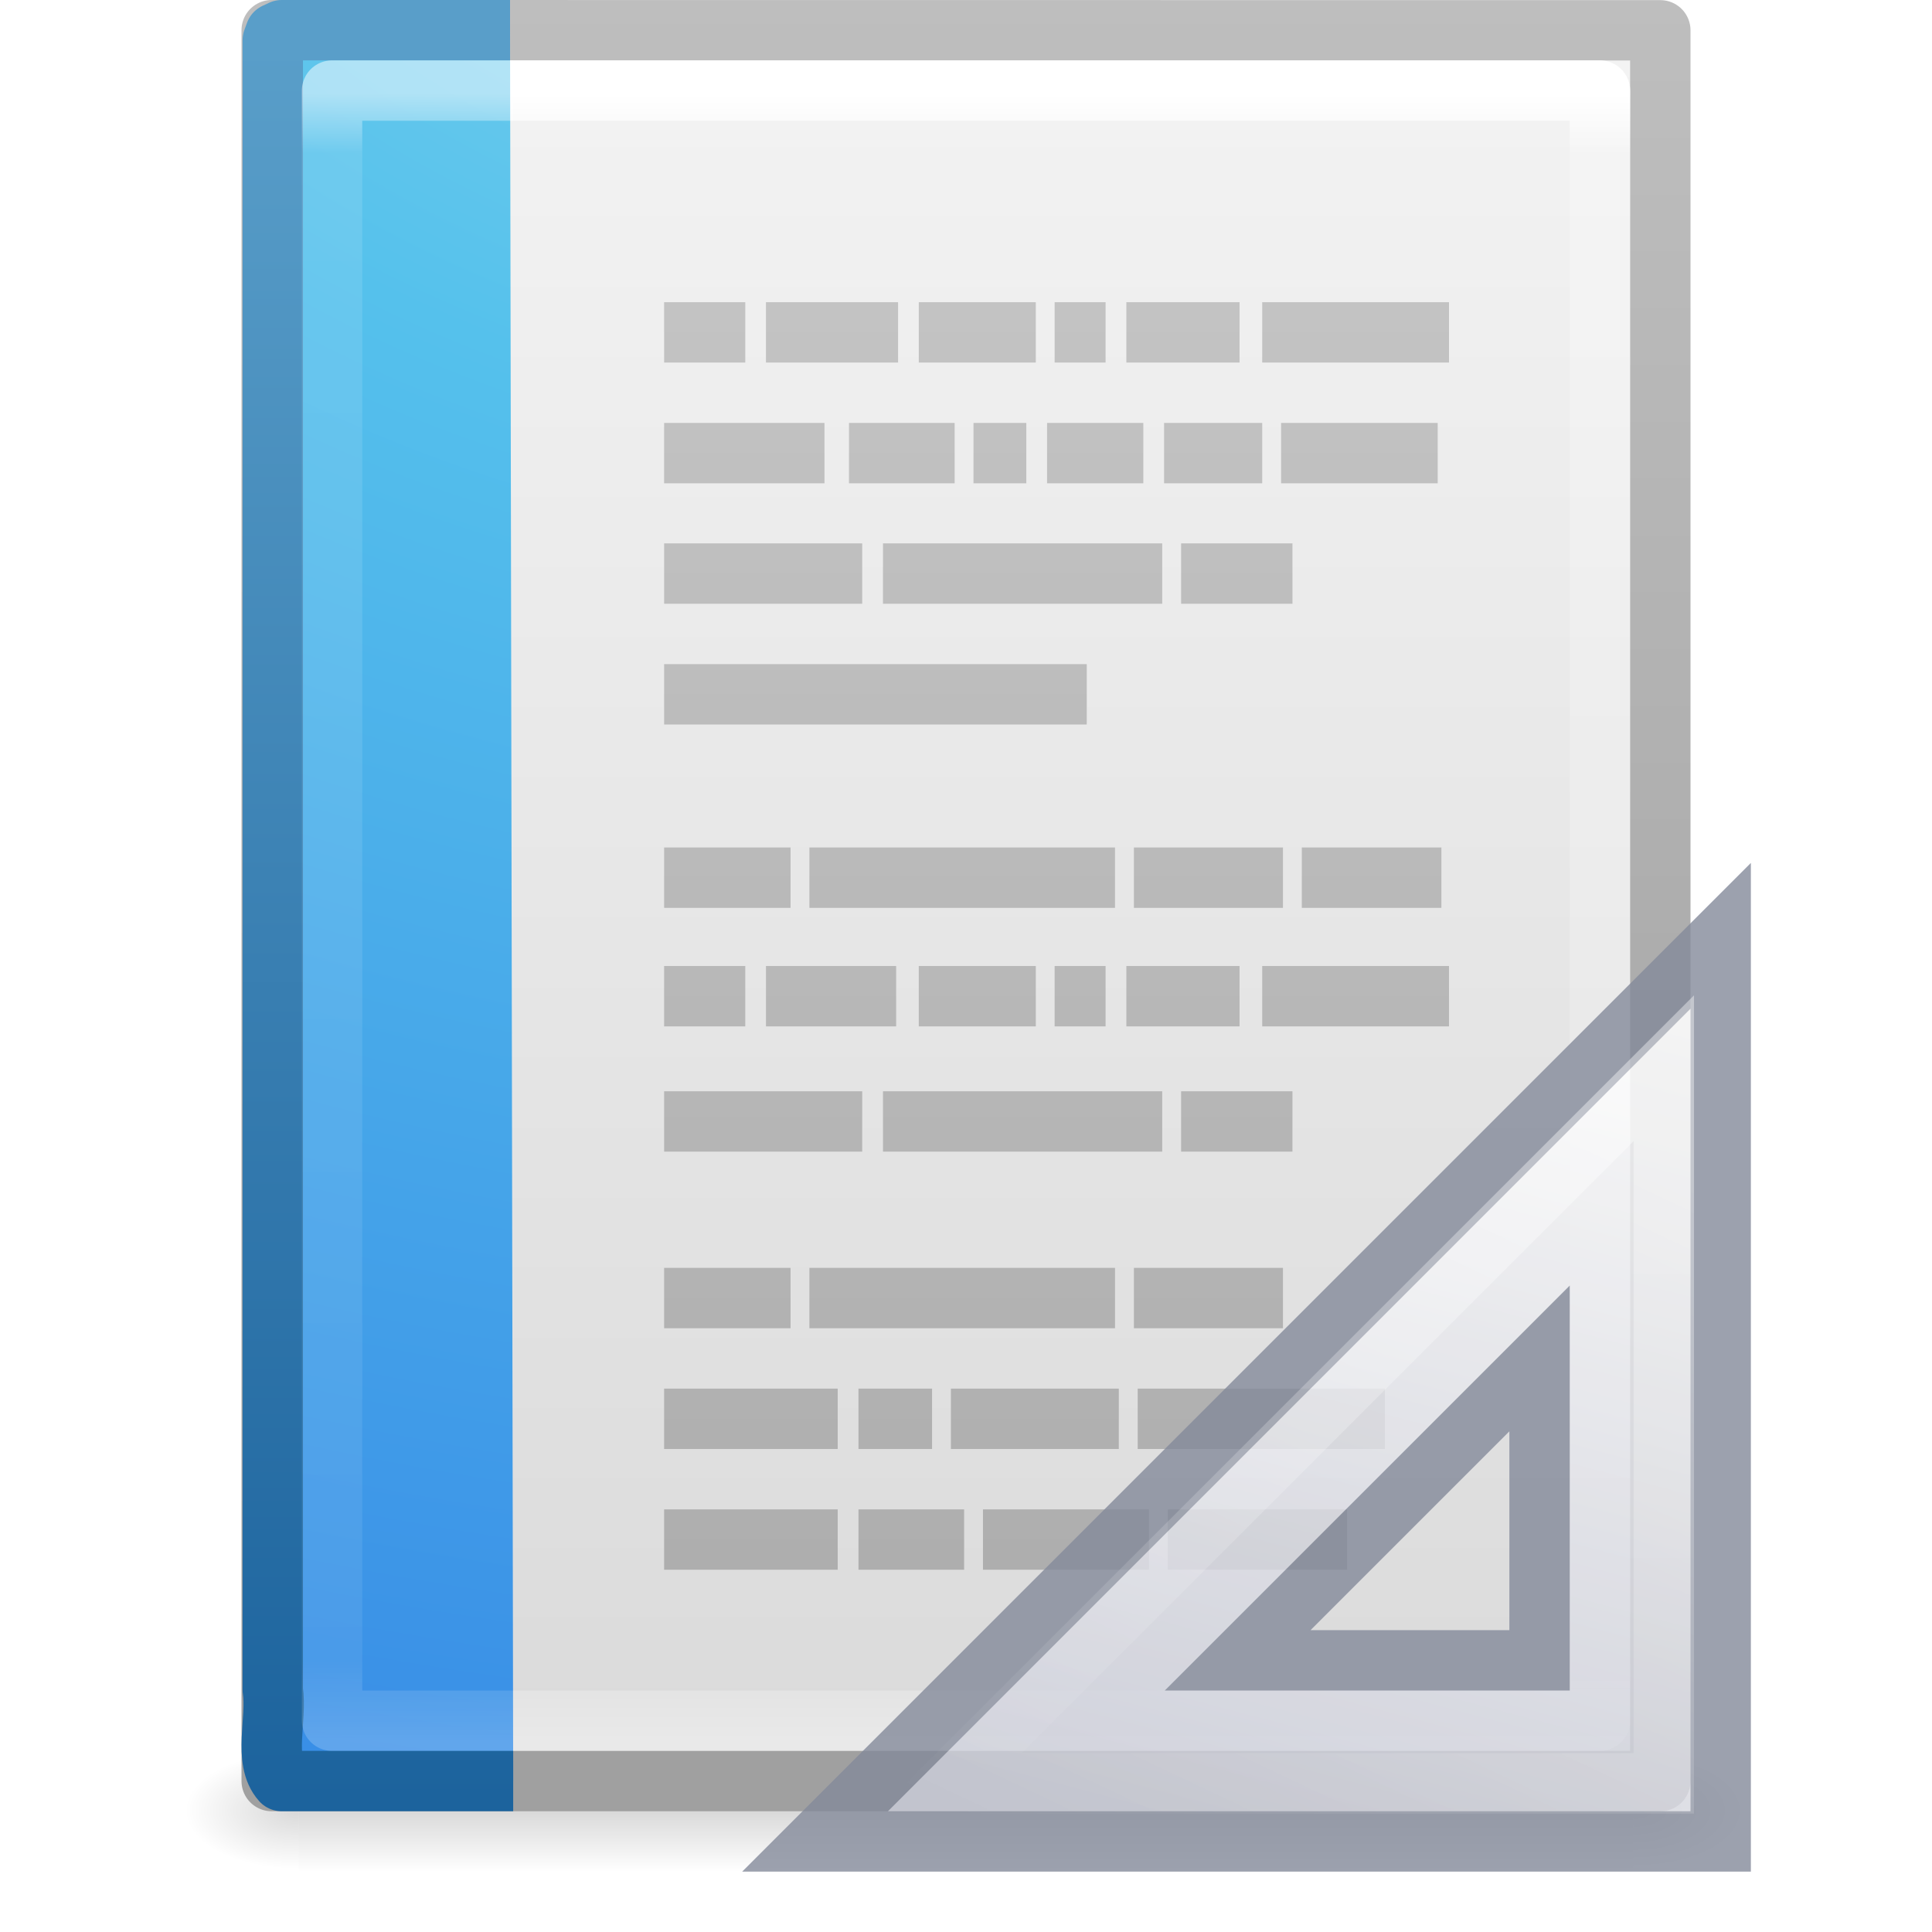
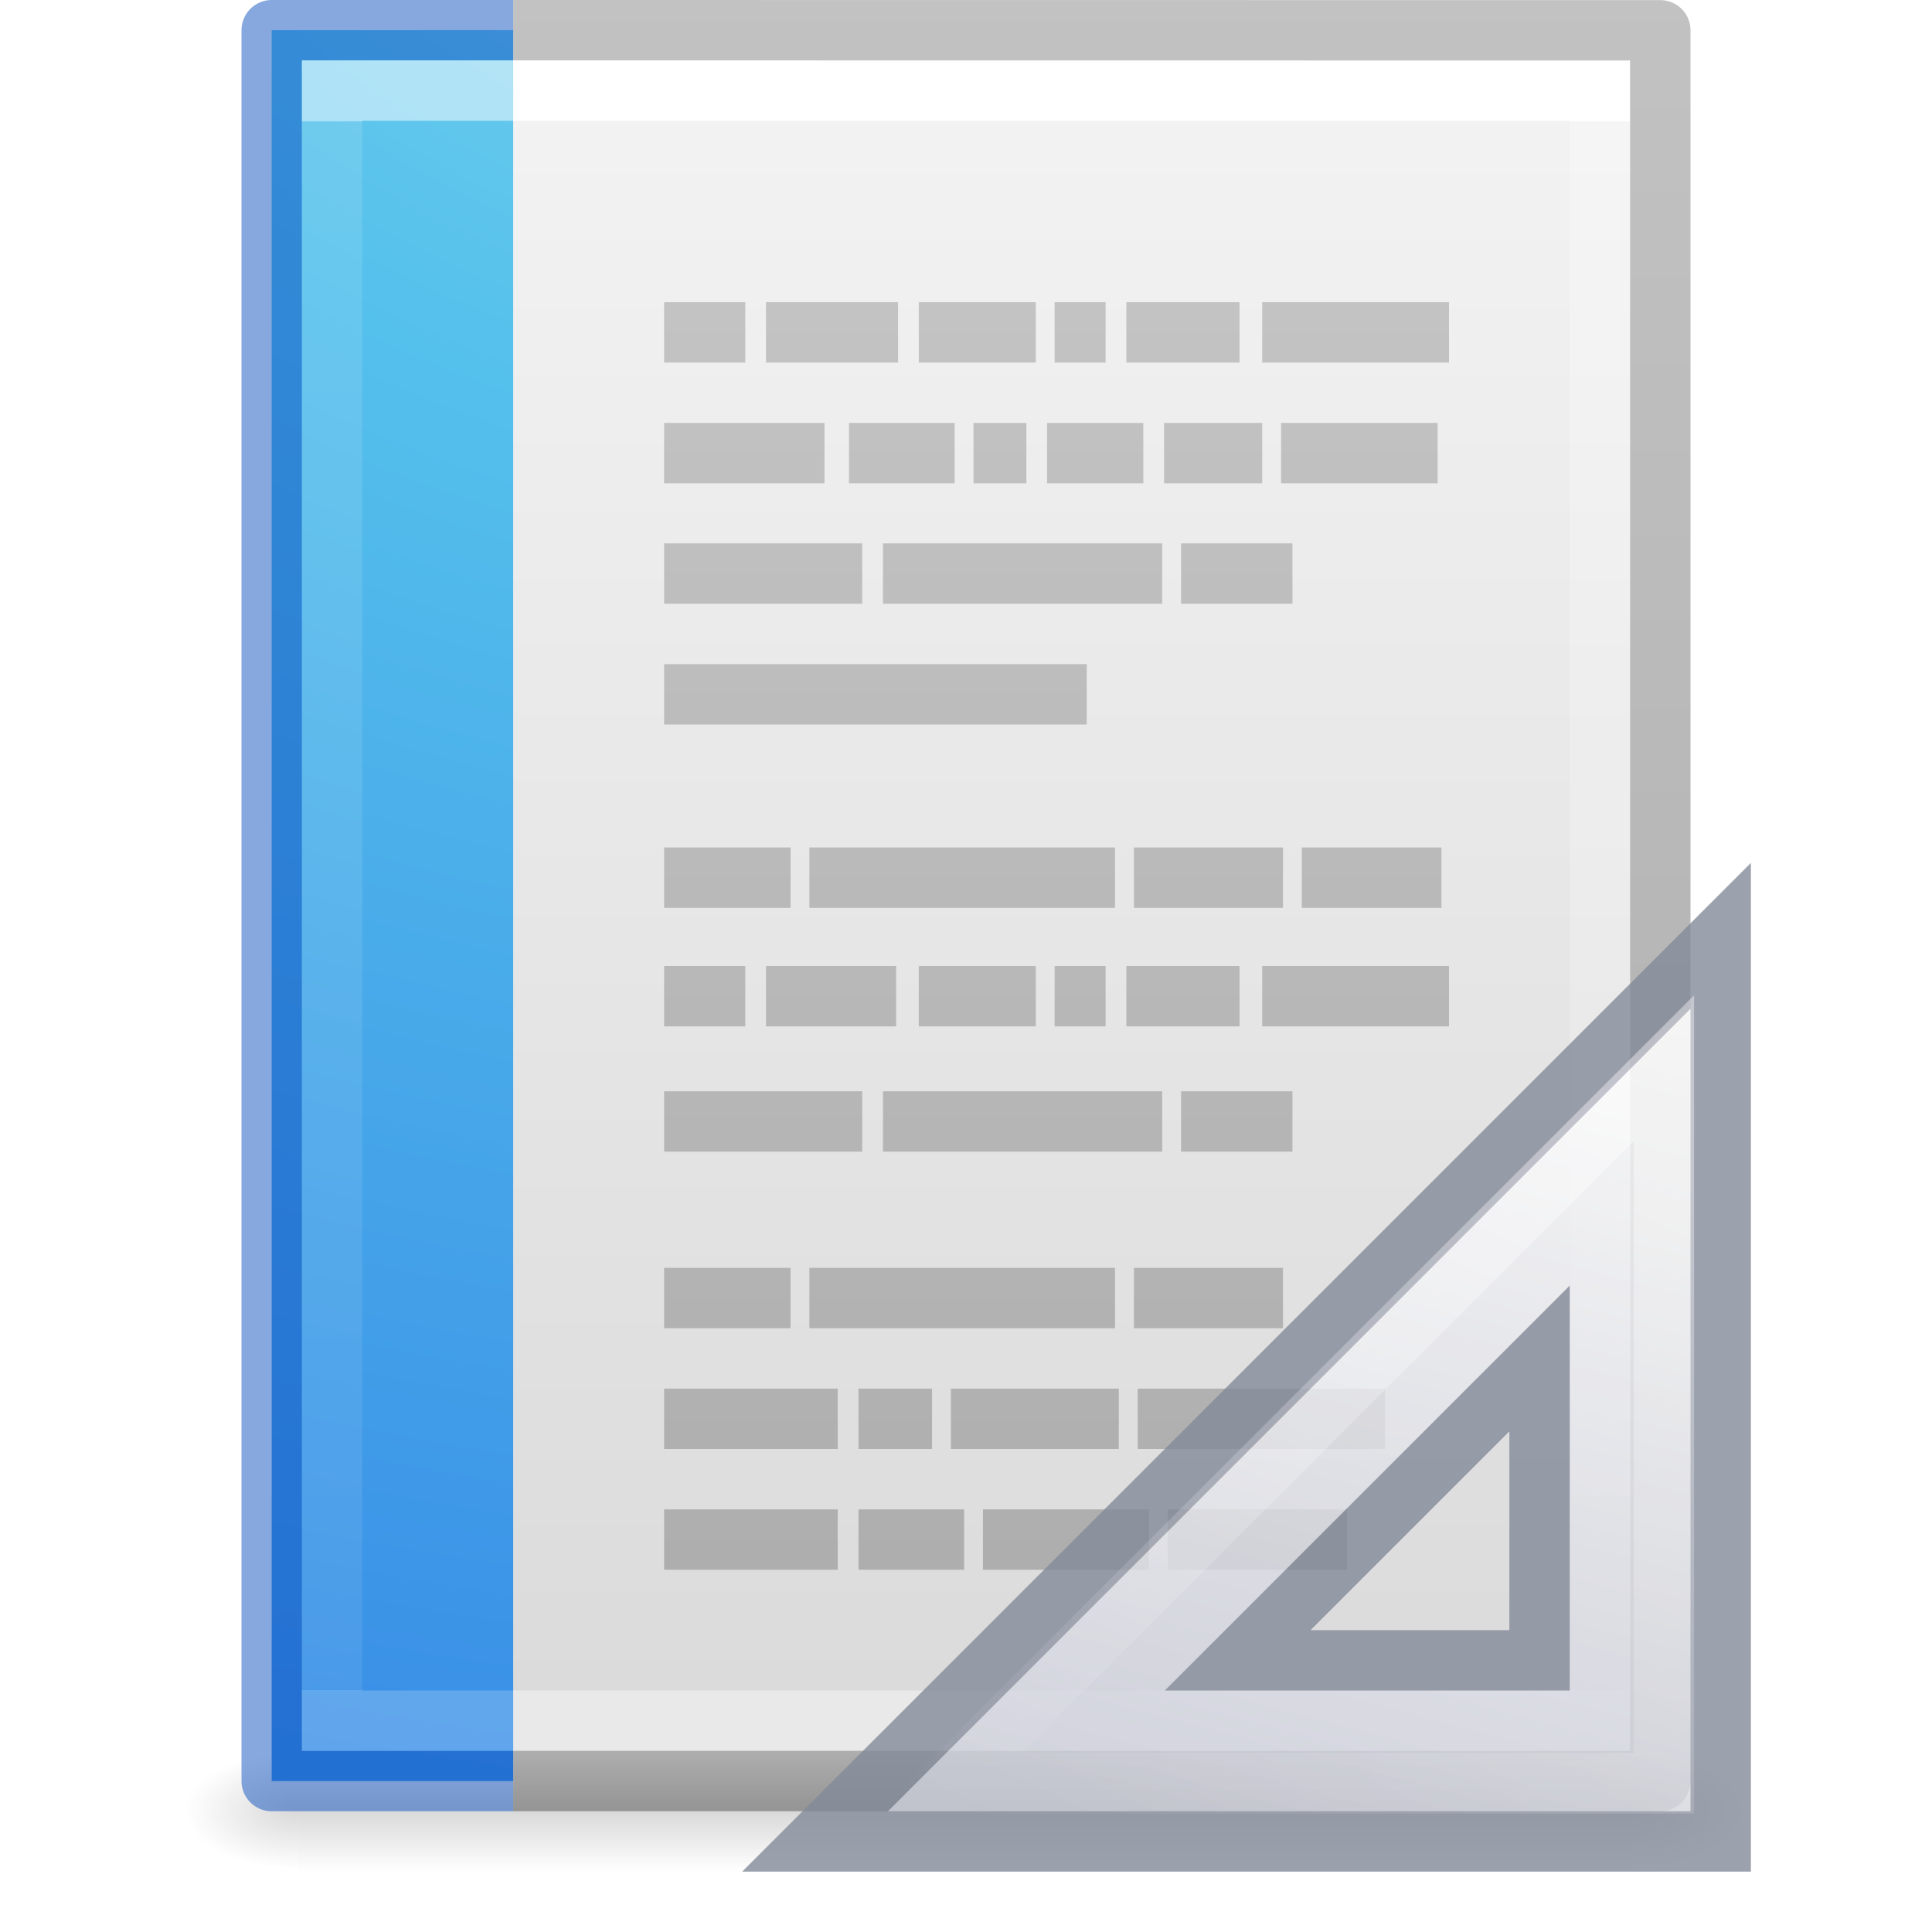
- <svg xmlns="http://www.w3.org/2000/svg" xmlns:xlink="http://www.w3.org/1999/xlink" version="1.1" width="32" height="32" id="svg3182">
+ <svg xmlns="http://www.w3.org/2000/svg" xmlns:xlink="http://www.w3.org/1999/xlink" id="svg3182" height="32" width="32" version="1.1">
  <defs id="defs3184">
-     <linearGradient x1="24" y1="5.564" x2="24" y2="43" id="linearGradient3119" xlink:href="#linearGradient3977" gradientUnits="userSpaceOnUse" gradientTransform="matrix(0.5675676,0,0,0.7297297,2.378382,-2.513506)" />
    <linearGradient id="linearGradient3977">
-       <stop id="stop3979" style="stop-color:#ffffff;stop-opacity:1" offset="0" />
-       <stop id="stop3981" style="stop-color:#ffffff;stop-opacity:0.235" offset="0.036" />
-       <stop id="stop3983" style="stop-color:#ffffff;stop-opacity:0.157" offset="0.951" />
-       <stop id="stop3985" style="stop-color:#ffffff;stop-opacity:0.392" offset="1" />
+       <stop offset="0" style="stop-color:#ffffff;stop-opacity:1" id="stop3979" />
+       <stop offset="0" style="stop-color:#ffffff;stop-opacity:0.235" id="stop3981" />
+       <stop offset="1" style="stop-color:#ffffff;stop-opacity:0.157" id="stop3983" />
+       <stop offset="1" style="stop-color:#ffffff;stop-opacity:0.392" id="stop3985" />
    </linearGradient>
-     <linearGradient x1="25.132" y1="0.985" x2="25.132" y2="47.013" id="linearGradient3122" xlink:href="#linearGradient3600-4" gradientUnits="userSpaceOnUse" gradientTransform="matrix(0.6571432,0,0,0.630124,0.228556,-1.089648)" />
    <linearGradient id="linearGradient3600-4">
-       <stop id="stop3602-7" style="stop-color:#f4f4f4;stop-opacity:1" offset="0" />
-       <stop id="stop3604-6" style="stop-color:#dbdbdb;stop-opacity:1" offset="1" />
+       <stop offset="0" style="stop-color:#f4f4f4;stop-opacity:1" id="stop3602-7" />
+       <stop offset="1" style="stop-color:#dbdbdb;stop-opacity:1" id="stop3604-6" />
    </linearGradient>
-     <linearGradient x1="-51.786" y1="50.786" x2="-51.786" y2="2.906" id="linearGradient3124" xlink:href="#linearGradient3104-5" gradientUnits="userSpaceOnUse" gradientTransform="matrix(0.530641,0,0,0.5897022,39.26958,-1.791908)" />
-     <linearGradient id="linearGradient3104-5">
-       <stop id="stop3106-6" style="stop-color:#a0a0a0;stop-opacity:1" offset="0" />
-       <stop id="stop3108-9" style="stop-color:#bebebe;stop-opacity:1" offset="1" />
+     <linearGradient id="linearGradient5060">
+       <stop offset="0" style="stop-color:#000000;stop-opacity:1" id="stop5062" />
+       <stop offset="1" style="stop-color:#000000;stop-opacity:0" id="stop5064" />
    </linearGradient>
-     <radialGradient cx="605.714" cy="486.648" r="117.143" fx="605.714" fy="486.648" id="radialGradient3045" xlink:href="#linearGradient5060" gradientUnits="userSpaceOnUse" gradientTransform="matrix(0.01566318,0,0,0.00823529,17.61043,25.98056)" />
-     <linearGradient id="linearGradient5060">
-       <stop id="stop5062" style="stop-color:#000000;stop-opacity:1" offset="0" />
-       <stop id="stop5064" style="stop-color:#000000;stop-opacity:0" offset="1" />
+     <linearGradient id="linearGradient5048">
+       <stop offset="0" style="stop-color:#000000;stop-opacity:0" id="stop5050" />
+       <stop offset="0.5" style="stop-color:#000000;stop-opacity:1" id="stop5056" />
+       <stop offset="1" style="stop-color:#000000;stop-opacity:0" id="stop5052" />
    </linearGradient>
-     <radialGradient cx="605.714" cy="486.648" r="117.143" fx="605.714" fy="486.648" id="radialGradient3048" xlink:href="#linearGradient5060" gradientUnits="userSpaceOnUse" gradientTransform="matrix(-0.01566318,0,0,0.00823529,14.38957,25.98056)" />
-     <linearGradient id="linearGradient5048">
-       <stop id="stop5050" style="stop-color:#000000;stop-opacity:0" offset="0" />
-       <stop id="stop5056" style="stop-color:#000000;stop-opacity:1" offset="0.5" />
-       <stop id="stop5052" style="stop-color:#000000;stop-opacity:0" offset="1" />
+     <linearGradient gradientTransform="matrix(0.5675676,0,0,0.7297297,2.378382,-2.513506)" gradientUnits="userSpaceOnUse" xlink:href="#linearGradient3977" id="linearGradient3013" y2="41.815" x2="24" y1="6.185" x1="24" />
+     <linearGradient gradientTransform="matrix(0.62857,0,0,0.6083939,0.9143198,-0.5347905)" gradientUnits="userSpaceOnUse" xlink:href="#linearGradient3600-4" id="linearGradient3016" y2="47.013" x2="25.132" y1="0.985" x1="25.132" />
+     <radialGradient gradientTransform="matrix(0.01566318,0,0,0.00823529,17.61043,25.98056)" gradientUnits="userSpaceOnUse" xlink:href="#linearGradient5060" id="radialGradient3021" fy="486.648" fx="605.714" r="117.143" cy="486.648" cx="605.714" />
+     <radialGradient gradientTransform="matrix(-0.01566318,0,0,0.00823529,14.38957,25.98056)" gradientUnits="userSpaceOnUse" xlink:href="#linearGradient5060" id="radialGradient3024" fy="486.648" fx="605.714" r="117.143" cy="486.648" cx="605.714" />
+     <linearGradient gradientTransform="matrix(0.04576928,0,0,0.00823529,-0.5423243,25.98055)" gradientUnits="userSpaceOnUse" xlink:href="#linearGradient5048" id="linearGradient3027" y2="609.505" x2="302.857" y1="366.648" x1="302.857" />
+     <linearGradient id="linearGradient3104-6">
+       <stop id="stop3106-3" style="stop-color:#000000;stop-opacity:0.318" offset="0" />
+       <stop id="stop3108-9" style="stop-color:#000000;stop-opacity:0.24" offset="1" />
    </linearGradient>
-     <linearGradient x1="302.857" y1="366.648" x2="302.857" y2="609.505" id="linearGradient3180" xlink:href="#linearGradient5048" gradientUnits="userSpaceOnUse" gradientTransform="matrix(0.04576928,0,0,0.00823529,-0.5423243,25.98055)" />
+     <linearGradient y2="2.906" x2="-51.786" y1="50.786" x1="-51.786" gradientTransform="matrix(0.5306414,0,0,0.5897005,39.26961,-1.791918)" gradientUnits="userSpaceOnUse" id="linearGradient3148" xlink:href="#linearGradient3104-6" />
+     <linearGradient id="linearGradient2867-449-88-871-390-598-476-591-434-148-57-177-8">
+       <stop offset="0" style="stop-color:#90dbec;stop-opacity:1" id="stop3750-1" />
+       <stop offset="0.262" style="stop-color:#55c1ec;stop-opacity:1" id="stop3752-3" />
+       <stop offset="0.705" style="stop-color:#3689e6;stop-opacity:1" id="stop3754-1" />
+       <stop offset="1" style="stop-color:#2b63a0;stop-opacity:1" id="stop3756-1" />
+     </linearGradient>
    <linearGradient id="linearGradient3104">
-       <stop id="stop3106" style="stop-color:#aaaaaa;stop-opacity:1" offset="0" />
-       <stop id="stop3108" style="stop-color:#c8c8c8;stop-opacity:1" offset="1" />
+       <stop offset="0" style="stop-color:#aaaaaa;stop-opacity:1" id="stop3106" />
+       <stop offset="1" style="stop-color:#c8c8c8;stop-opacity:1" id="stop3108" />
    </linearGradient>
-     <linearGradient x1="21.982" y1="36.042" x2="21.982" y2="6.042" id="linearGradient3071" xlink:href="#linearGradient3104" gradientUnits="userSpaceOnUse" gradientTransform="translate(-2.982096,-6.042067)" />
-     <linearGradient id="linearGradient3707-319-631-407-324-3">
-       <stop id="stop3760-4" style="stop-color:#185f9a;stop-opacity:1" offset="0" />
-       <stop id="stop3762-0" style="stop-color:#599ec9;stop-opacity:1" offset="1" />
+     <radialGradient gradientTransform="matrix(-1.1778817e-7,4.352189,-5.895642,-1.3064099e-7,75.94195,-39.43508)" gradientUnits="userSpaceOnUse" xlink:href="#linearGradient2867-449-88-871-390-598-476-591-434-148-57-177-8" id="radialGradient3170-3" fy="9.957" fx="7.276" r="12.672" cy="9.957" cx="7.806" />
+     <linearGradient gradientTransform="matrix(-1,0,0,1,37.98222,-6.042067)" gradientUnits="userSpaceOnUse" xlink:href="#linearGradient3104" id="linearGradient3175-6" y2="6.042" x2="21.982" y1="36.042" x1="21.982" />
+     <linearGradient gradientTransform="matrix(1,0,0,-1,-17,49)" gradientUnits="userSpaceOnUse" xlink:href="#linearGradient3412" id="linearGradient3273" y2="18.124" x2="38.972" y1="32.537" x1="42.784" />
+     <linearGradient id="linearGradient3412">
+       <stop offset="0" style="stop-color:#fcfcfc;stop-opacity:1" id="stop3414" />
+       <stop offset="1" style="stop-color:#cbcdd9;stop-opacity:1" id="stop3416" />
    </linearGradient>
-     <linearGradient id="linearGradient2867-449-88-871-390-598-476-591-434-148-57-177-8">
-       <stop id="stop3750-1" style="stop-color:#90dbec;stop-opacity:1" offset="0" />
-       <stop id="stop3752-3" style="stop-color:#55c1ec;stop-opacity:1" offset="0.262" />
-       <stop id="stop3754-1" style="stop-color:#3689e6;stop-opacity:1" offset="0.705" />
-       <stop id="stop3756-1" style="stop-color:#2b63a0;stop-opacity:1" offset="1" />
+     <linearGradient gradientTransform="matrix(0.9975,0,0,-0.9975,-16.92375,48.89606)" gradientUnits="userSpaceOnUse" xlink:href="#linearGradient3428" id="linearGradient3270" y2="18.354" x2="33.811" y1="31.657" x1="40.106" />
+     <linearGradient id="linearGradient3428">
+       <stop offset="0" style="stop-color:#ffffff;stop-opacity:1" id="stop3430" />
+       <stop offset="1" style="stop-color:#ffffff;stop-opacity:0" id="stop3432" />
    </linearGradient>
-     <linearGradient id="linearGradient3977-6">
-       <stop id="stop3979-9" style="stop-color:#ffffff;stop-opacity:1" offset="0" />
-       <stop id="stop3981-3" style="stop-color:#ffffff;stop-opacity:0.235" offset="0.036" />
-       <stop id="stop3983-7" style="stop-color:#ffffff;stop-opacity:0.157" offset="0.951" />
-       <stop id="stop3985-4" style="stop-color:#ffffff;stop-opacity:0.392" offset="1" />
-     </linearGradient>
-     <linearGradient x1="24" y1="5.564" x2="24" y2="43" id="linearGradient3128" xlink:href="#linearGradient3977-6" gradientUnits="userSpaceOnUse" gradientTransform="matrix(0.6689189,0,0,0.7297297,1.820949,-2.513506)" />
-     <radialGradient cx="7.806" cy="9.957" r="12.672" fx="7.276" fy="9.957" id="radialGradient3134" xlink:href="#linearGradient2867-449-88-871-390-598-476-591-434-148-57-177-8" gradientUnits="userSpaceOnUse" gradientTransform="matrix(-1.1778817e-7,4.352189,-5.895642,-1.3064099e-7,75.94195,-39.43508)" />
-     <linearGradient x1="25" y1="47.935" x2="25" y2="0.918" id="linearGradient3136" xlink:href="#linearGradient3707-319-631-407-324-3" gradientUnits="userSpaceOnUse" gradientTransform="matrix(0.7285576,0,0,0.6592362,-0.2391574,0.1668804)" />
-     <linearGradient id="linearGradient3412">
-       <stop id="stop3414" style="stop-color:#fcfcfc;stop-opacity:1" offset="0" />
-       <stop id="stop3416" style="stop-color:#cbcdd9;stop-opacity:1" offset="1" />
-     </linearGradient>
-     <linearGradient id="linearGradient3428">
-       <stop id="stop3430" style="stop-color:#ffffff;stop-opacity:1" offset="0" />
-       <stop id="stop3432" style="stop-color:#ffffff;stop-opacity:0" offset="1" />
-     </linearGradient>
-     <linearGradient x1="40.106" y1="31.657" x2="33.811" y2="18.354" id="linearGradient3270" xlink:href="#linearGradient3428" gradientUnits="userSpaceOnUse" gradientTransform="matrix(0.9975,0,0,-0.9975,-16.92375,48.89606)" />
-     <linearGradient x1="42.784" y1="32.537" x2="38.972" y2="18.124" id="linearGradient3273" xlink:href="#linearGradient3412" gradientUnits="userSpaceOnUse" gradientTransform="matrix(1,0,0,-1,-17,49)" />
+     <linearGradient gradientTransform="translate(-2.982096,-6.042067)" gradientUnits="userSpaceOnUse" xlink:href="#linearGradient3104" id="linearGradient3071" y2="6.042" x2="21.982" y1="36.042" x1="21.982" />
  </defs>
-   <g id="layer1">
-     <rect width="22.1" height="2" x="4.95" y="29" id="rect2879" style="opacity:0.15;fill:url(#linearGradient3180);fill-opacity:1;fill-rule:nonzero;stroke:none;stroke-width:1;marker:none;visibility:visible;display:inline;overflow:visible" />
-     <path d="m 4.95,29 c 0,0 0,2 0,2 -0.807,0.004 -1.95,-0.448 -1.95,-1 0,-0.552 0.9,-1 1.95,-1 z" id="path2881" style="opacity:0.15;fill:url(#radialGradient3048);fill-opacity:1;fill-rule:nonzero;stroke:none;stroke-width:1;marker:none;visibility:visible;display:inline;overflow:visible" />
-     <path d="m 27.05,29 c 0,0 0,2 0,2 0.807,0.004 1.95,-0.448 1.95,-1 0,-0.552 -0.9,-1 -1.95,-1 z" id="path2883" style="opacity:0.15;fill:url(#radialGradient3045);fill-opacity:1;fill-rule:nonzero;stroke:none;stroke-width:1;marker:none;visibility:visible;display:inline;overflow:visible" />
-     <path d="m 4.5,0.5 c 5.27,0 23,0.002 23,0.002 l 2.8e-5,28.998 c 0,0 -15.333,0 -23,0 0,-9.667 0,-19.333 0,-29 z" id="path4160-3" style="fill:url(#linearGradient3122);fill-opacity:1;stroke:url(#linearGradient3124);stroke-width:1;stroke-linecap:butt;stroke-linejoin:round;stroke-miterlimit:4;stroke-opacity:1;stroke-dasharray:none;stroke-dashoffset:0;display:inline" />
-     <path d="m 26.5,28.5 -21,0 0,-27 21,0 z" id="rect6741-1" style="fill:none;stroke:url(#linearGradient3119);stroke-width:1;stroke-linecap:round;stroke-linejoin:round;stroke-miterlimit:4;stroke-opacity:1;stroke-dasharray:none;stroke-dashoffset:0" />
-     <path d="m 11,5.505 1.344,0 z m 1.687,0 2.188,0 z m 2.531,0 1.938,0 z m 2.25,0 0.844,0 z m 1.188,0 1.875,0 z m 2.25,0 3.094,0 z m -9.906,2 2.656,0 z m 3.062,0 1.75,0 z m 2.062,0 0.875,0 z m 1.219,0 1.594,0 z m 1.938,0 1.625,0 z m 1.938,0 2.594,0 z m -10.219,1.995 3.281,0 z m 3.625,0 4.625,0 z m 4.938,0 1.844,0 z M 11,11.5 l 1.594,0 z m 1.094,0 5.906,0 z m -1.094,3.037 2.094,0 z m 2.406,0 5.062,0 z m 5.375,0 2.469,0 z m 2.781,0 2.312,0 z M 11,16.5 l 1.344,0 z m 1.687,0 2.156,0 z m 2.531,0 1.938,0 z m 2.25,0 0.844,0 z m 1.188,0 1.875,0 z m 2.25,0 3.094,0 z m -9.906,2.075 3.281,0 z m 3.625,0 4.625,0 z m 4.938,0 1.844,0 z M 11,21.5 l 2.094,0 z m 2.406,0 5.062,0 z m 5.375,0 2.469,0 z m -7.781,2 2.875,0 z m 3.219,0 1.219,0 z m 1.531,0 2.781,0 z m 3.094,0 4.094,0 z m -7.844,2 2.875,0 z m 3.219,0 1.75,0 z m 2.062,0 2.75,0 z m 3.062,0 2.969,0 z" id="path2609" style="fill:none;stroke:url(#linearGradient3071);stroke-width:1px;stroke-linecap:butt;stroke-linejoin:miter;stroke-opacity:1" />
-     <path d="m 8.5,29.5 c -1.278,0 -2.556,0 -3.834,0 -0.311,-0.343 -0.074,-1.025 -0.148,-1.511 0,-9.107 0,-18.215 0,-27.322 l 0.043,-0.118 0.105,-0.049 0,0 c 1.33,0 2.452,0 3.782,0" id="path4530" style="color:#000000;fill:url(#radialGradient3134);fill-opacity:1;fill-rule:nonzero;stroke:url(#linearGradient3136);stroke-width:1;stroke-linecap:butt;stroke-linejoin:round;stroke-miterlimit:4;stroke-opacity:1;stroke-dasharray:none;stroke-dashoffset:0;marker:none;visibility:visible;display:inline;overflow:visible;enable-background:accumulate" />
-     <path d="m 8.5,28.5 -3,0 0,-27 3,0" id="rect6741-1-5" style="opacity:0.5;fill:none;stroke:url(#linearGradient3128);stroke-width:1;stroke-linecap:butt;stroke-linejoin:round;stroke-miterlimit:4;stroke-opacity:1;stroke-dasharray:none;stroke-dashoffset:0" />
-     <g id="g3297">
-       <path d="m 13.5,30.5 15,-15 0,15 -15,0 z m 7,-3 5,0 0,-5 -5,5 z" id="path3410" style="opacity:0.8;fill:url(#linearGradient3273);fill-opacity:1;fill-rule:evenodd;stroke:#83899a;stroke-width:1;stroke-linecap:butt;stroke-linejoin:miter;stroke-miterlimit:4;stroke-opacity:1;stroke-dasharray:none" />
-       <path d="m 15.713,29.538 11.845,-11.845 0,11.845 -11.845,0 z" id="path3424" style="opacity:0.4;fill:none;stroke:url(#linearGradient3270);stroke-width:1;stroke-linecap:butt;stroke-linejoin:miter;stroke-miterlimit:4;stroke-opacity:1;stroke-dasharray:none" />
-     </g>
+   <rect style="opacity:0.15;fill:url(#linearGradient3027);fill-opacity:1;fill-rule:nonzero;stroke:none;stroke-width:1;marker:none;visibility:visible;display:inline;overflow:visible" id="rect2879" y="29" x="4.95" height="2" width="22.1" />
+   <path style="opacity:0.15;fill:url(#radialGradient3024);fill-opacity:1;fill-rule:nonzero;stroke:none;stroke-width:1;marker:none;visibility:visible;display:inline;overflow:visible" id="path2881" d="m 4.95,29 c 0,0 0,2 0,2 -0.807,0.004 -1.95,-0.448 -1.95,-1 0,-0.552 0.9,-1 1.95,-1 z" />
+   <path style="opacity:0.15;fill:url(#radialGradient3021);fill-opacity:1;fill-rule:nonzero;stroke:none;stroke-width:1;marker:none;visibility:visible;display:inline;overflow:visible" id="path2883" d="m 27.05,29 c 0,0 0,2 0,2 0.807,0.004 1.95,-0.448 1.95,-1 0,-0.552 -0.9,-1 -1.95,-1 z" />
+   <path style="fill:url(#linearGradient3016);fill-opacity:1;stroke:none;display:inline" id="path4160-3" d="m 5,1 c 5.041,0 22,0.002 22,0.002 L 27,29 C 27,29 12.333,29 5,29 5,19.667 5,10.333 5,1 z" />
+   <path style="fill:none;stroke:url(#linearGradient3013);stroke-width:1;stroke-linecap:round;stroke-linejoin:miter;stroke-miterlimit:4;stroke-opacity:1;stroke-dasharray:none;stroke-dashoffset:0" id="rect6741-1" d="m 26.5,28.5 -21,0 0,-27 21,0 z" />
+   <path d="m 8.5,0.5 19,0.002 2.4e-5,28.998 H 8.5" id="path4160-6-1" style="display:inline;fill:none;stroke:url(#linearGradient3148);stroke-width:1;stroke-linecap:butt;stroke-linejoin:round;stroke-miterlimit:4;stroke-dasharray:none;stroke-dashoffset:0;stroke-opacity:1" />
+   <path style="color:#000000;display:inline;overflow:visible;visibility:visible;fill:url(#radialGradient3170-3);fill-opacity:1;fill-rule:nonzero;stroke:none;stroke-width:1;stroke-linecap:butt;stroke-linejoin:round;stroke-miterlimit:4;stroke-dasharray:none;stroke-dashoffset:0;stroke-opacity:1;marker:none;enable-background:accumulate" id="path4530-5" d="m 8.5,29.5 h -4 v -29 h 4" />
+   <path style="color:#000000;display:inline;overflow:visible;visibility:visible;opacity:0.5;fill:none;fill-opacity:1;fill-rule:nonzero;stroke:#0d52bf;stroke-width:1;stroke-linecap:butt;stroke-linejoin:round;stroke-miterlimit:4;stroke-dasharray:none;stroke-dashoffset:0;stroke-opacity:1;marker:none;enable-background:accumulate" id="path4530" d="m 8.5,29.5 h -4 v -29 h 4" />
+   <path style="opacity:0.5;fill:none;stroke:url(#linearGradient3013);stroke-width:1;stroke-linecap:butt;stroke-linejoin:miter;stroke-miterlimit:4;stroke-dasharray:none;stroke-dashoffset:0;stroke-opacity:1;font-variant-east_asian:normal;vector-effect:none;fill-opacity:1" id="rect6741-1-5" d="m 8.5,28.5 h -3 V 1.5 h 3" />
+   <path d="m 11,5.505 h 1.344 z m 1.687,0 h 2.188 z m 2.531,0 h 1.938 z m 2.25,0 h 0.844 z m 1.188,0 h 1.875 z m 2.25,0 H 24 Z m -9.906,2 h 2.656 z m 3.062,0 h 1.75 z m 2.062,0 H 17 Z m 1.219,0 h 1.594 z m 1.938,0 h 1.625 z m 1.938,0 H 23.812 Z M 11,9.5 h 3.281 z m 3.625,0 h 4.625 z m 4.938,0 h 1.844 z M 11,11.5 h 1.594 z m 1.094,0 H 18 Z m -1.094,3.037 h 2.094 z m 2.406,0 h 5.062 z m 5.375,0 H 21.25 Z m 2.781,0 H 23.875 Z M 11,16.5 h 1.344 z m 1.687,0 h 2.156 z m 2.531,0 h 1.938 z m 2.25,0 h 0.844 z m 1.188,0 h 1.875 z m 2.25,0 H 24 Z m -9.906,2.075 h 3.281 z m 3.625,0 h 4.625 z m 4.938,0 h 1.844 z M 11,21.5 h 2.094 z m 2.406,0 h 5.062 z m 5.375,0 H 21.25 Z m -7.781,2 H 13.875 Z m 3.219,0 h 1.219 z m 1.531,0 h 2.781 z m 3.094,0 h 4.094 z m -7.844,2 H 13.875 Z m 3.219,0 h 1.75 z m 2.062,0 h 2.75 z m 3.062,0 h 2.969 z" id="path2609" style="fill:none;stroke:url(#linearGradient3071);stroke-width:1px;stroke-linecap:butt;stroke-linejoin:miter;stroke-opacity:1" />
+   <g id="g3297">
+     <path d="m 13.5,30.5 15,-15 v 15 z m 7,-3 h 5 V 22.5 Z" id="path3410" style="opacity:0.8;fill:url(#linearGradient3273);fill-opacity:1;fill-rule:evenodd;stroke:#83899a;stroke-width:1;stroke-linecap:butt;stroke-linejoin:miter;stroke-miterlimit:4;stroke-dasharray:none;stroke-opacity:1" />
+     <path d="M 15.713,29.538 27.559,17.693 v 11.845 z" id="path3424" style="opacity:0.4;fill:none;stroke:url(#linearGradient3270);stroke-width:1;stroke-linecap:butt;stroke-linejoin:miter;stroke-miterlimit:4;stroke-dasharray:none;stroke-opacity:1" />
  </g>
</svg>
